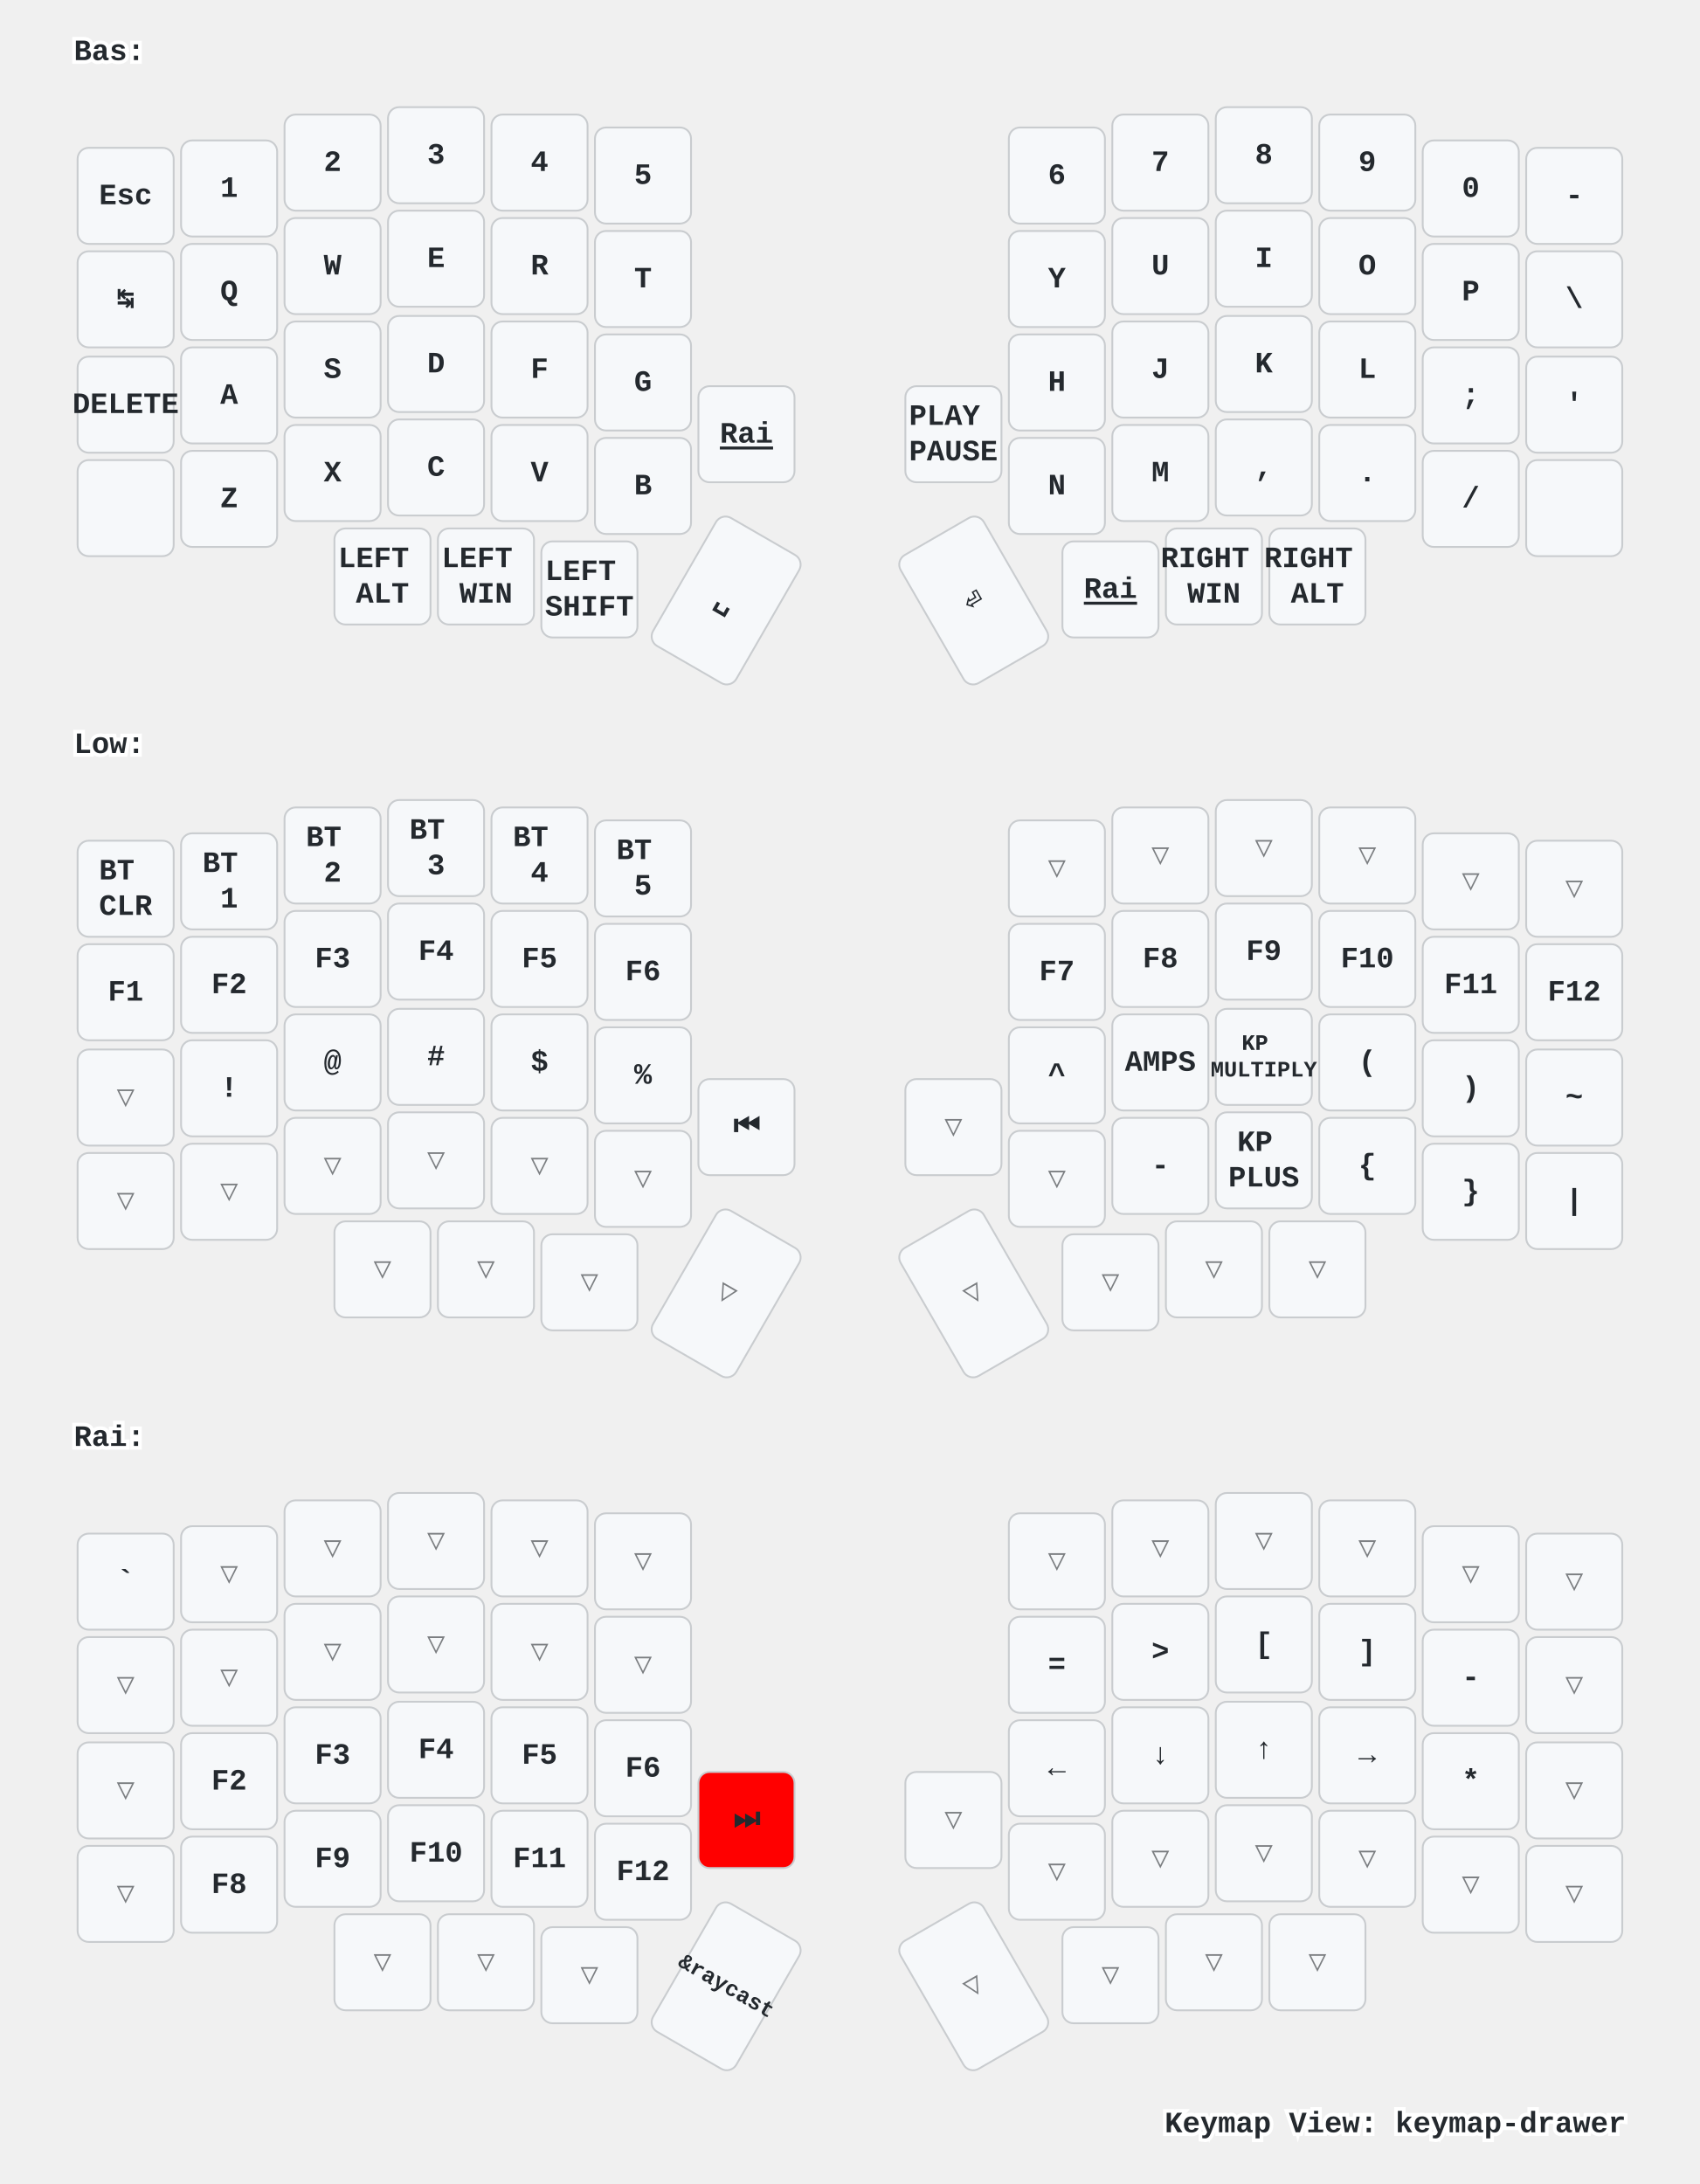
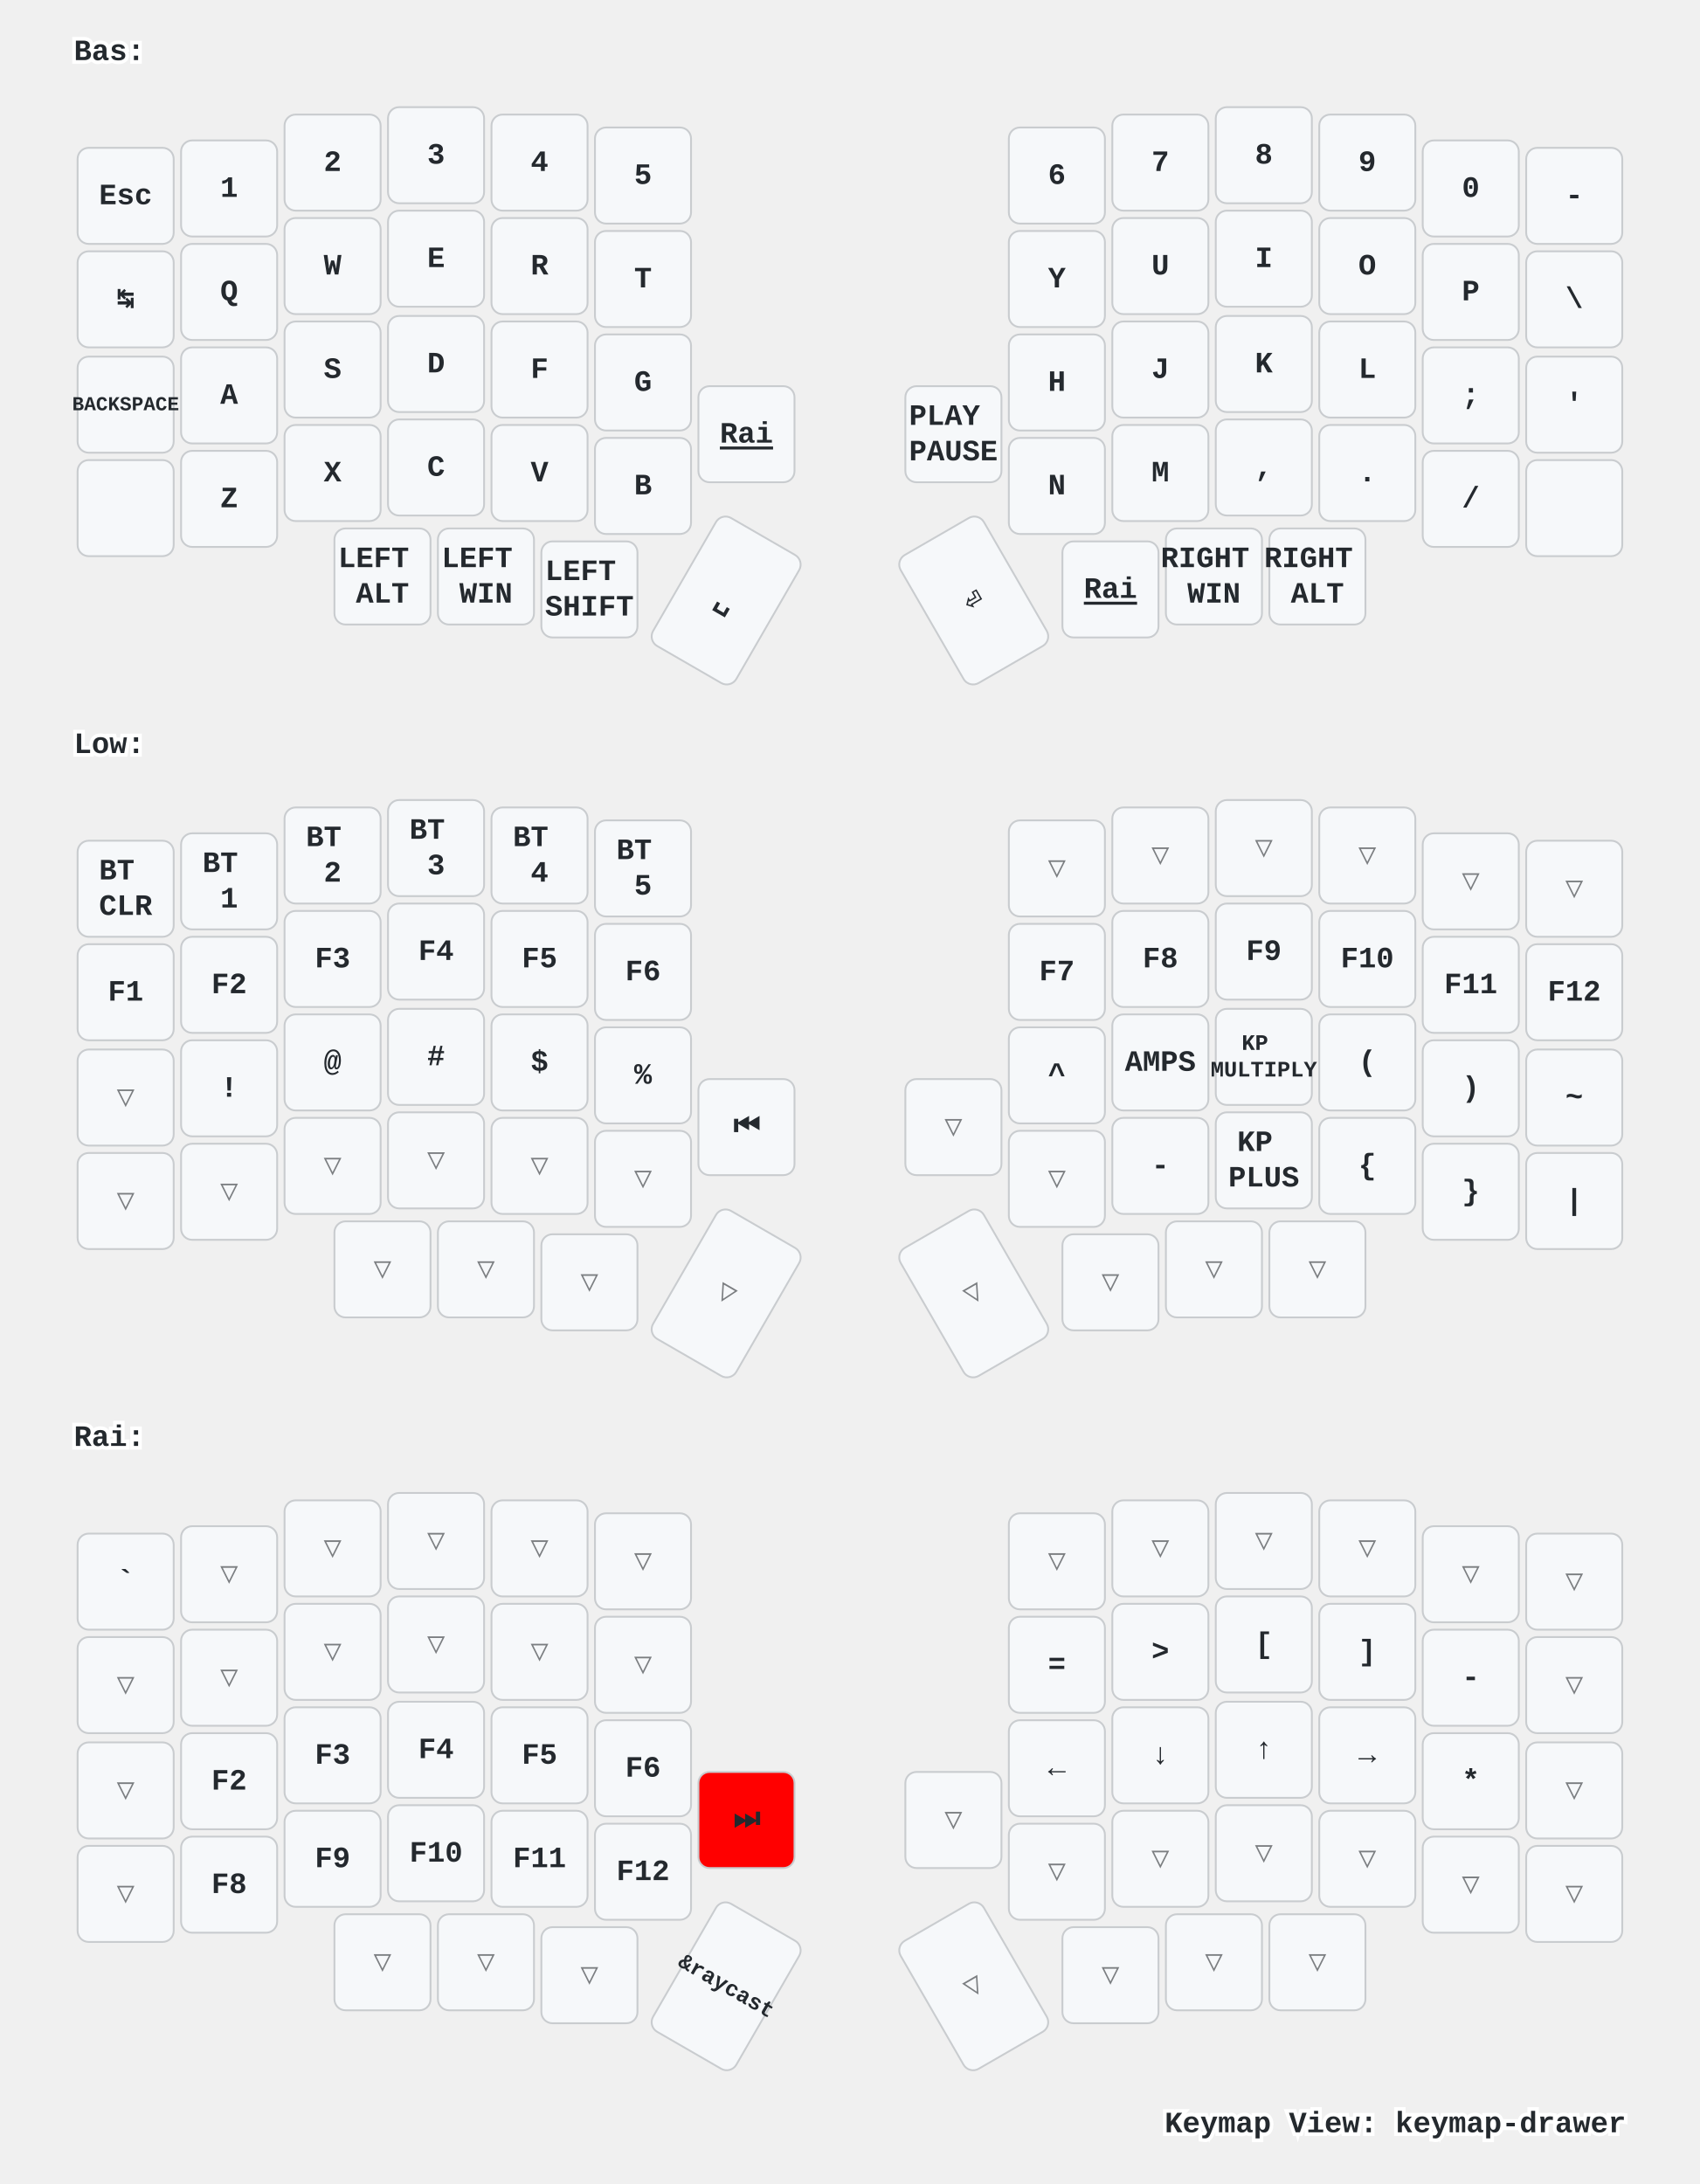
<svg xmlns="http://www.w3.org/2000/svg" xmlns:xlink="http://www.w3.org/1999/xlink" width="920" height="1182" viewBox="0 0 920 1182" class="keymap">
  <defs>/* start glyphs */
<svg id="mdi:apple-keyboard-control">
      <svg id="mdi-apple-keyboard-control" viewBox="0 0 24 24">
        <path d="M19.78,11.78L18.36,13.19L12,6.83L5.64,13.19L4.22,11.78L12,4L19.78,11.78Z" />
      </svg>
    </svg>
    <svg id="mdi:apple-keyboard-shift">
      <svg id="mdi-apple-keyboard-shift" viewBox="0 0 24 24">
        <path d="M15,18V12H17.17L12,6.83L6.83,12H9V18H15M12,4L22,14H17V20H7V14H2L12,4Z" />
      </svg>
    </svg>
  </defs>/* end glyphs */
<style>/* inherit to force styles through use tags */
svg path {
    fill: inherit;
}

/* font and background color specifications */
svg.keymap {
    font-family: SFMono-Regular,Consolas,Liberation Mono,Menlo,monospace;
    font-size: 14px;
    font-kerning: normal;
    text-rendering: optimizeLegibility;
    fill: #24292e;
}

/* default key styling */
rect.key {
    fill: #f6f8fa;
}

rect.key, rect.combo {
    stroke: #c9cccf;
    stroke-width: 1;
}

/* default key side styling, only used is draw_key_sides is set */
rect.side {
    filter: brightness(90%);
}

/* color accent for combo boxes */
rect.combo, rect.combo-separate {
    fill: #cdf;
}

/* color accent for held keys */
rect.held, rect.combo.held {
    fill: #fdd;
}

/* color accent for ghost (optional) keys */
rect.ghost, rect.combo.ghost {
    stroke-dasharray: 4, 4;
    stroke-width: 2;
}

text {
    text-anchor: middle;
    dominant-baseline: middle;
}

/* styling for layer labels */
text.label {
    font-weight: bold;
    text-anchor: start;
    stroke: white;
    stroke-width: 4;
    paint-order: stroke;
}

/* styling for optional footer */
text.footer {
    text-anchor: end;
    dominant-baseline: auto;
    stroke: white;
    stroke-width: 4;
    paint-order: stroke;
}

/* styling for combo tap, and key non-tap label text */
text.combo, text.hold, text.shifted, text.left, text.right {
    font-size: 11px;
}

text.hold {
    text-anchor: middle;
    dominant-baseline: auto;
}

text.shifted {
    text-anchor: middle;
    dominant-baseline: hanging;
}

text.left {
    text-anchor: start;
}

text.right {
    text-anchor: end;
}

text.layer-activator {
    text-decoration: underline;
}

/* styling for hold/shifted label text in combo box */
text.combo.hold, text.combo.shifted, text.combo.left, text.combo.right {
    font-size: 8px;
}

/* lighter symbol for transparent keys */
text.trans {
    fill: #7b7e81;
}

/* styling for combo dendrons */
path.combo {
    stroke-width: 1;
    stroke: gray;
    fill: none;
}

/* Start Tabler Icons Cleanup */
/* cannot use height/width with glyphs */
.icon-tabler &gt; path {
    fill: inherit;
    stroke: inherit;
    stroke-width: 2;
}
/* hide tabler's default box */
.icon-tabler &gt; path[stroke="none"][fill="none"] {
    visibility: hidden;
}
/* End Tabler Icons Cleanup */

/* For default sytles, see https://github.com/caksoylar/keymap-drawer/blob/main/keymap_drawer/config.py#L85 */

svg.keymap {
  font-family: Ubuntu Mono, Inconsolata, Consolas, Liberation Mono, Menlo, monospace;
  font-size: 16px;
  font-weight: bold;
  text-rendering: optimizeLegibility;
}

/* Color accent for held keys
red = #f00
green = #0f0
blue = #00f
yellow = #ff0
cyan = #0ff
magenta = #f0f
white = #fff
black = #000
grey = #888
light grey = #ccc
#ffc
*/
rect.held, rect.combo.held {
    fill: #f00;
}

/* Technique borrowed and extended from https://github.com/englmaxi/zmk-config/blob/master/keymap-drawer/config.yaml */
.sym_sub_text.tap {
  translate: -5px 2px;
  font-size: 20px;
}
.sym_sub_text.shifted {
  translate: 10px 13px;
  font-size: 10px;
  opacity: 1.0;
}
.combo.sym_sub_text.tap {
  translate: -1px 1px;
}
.combo.sym_sub_text.shifted {
  translate: 7px 5px;
  font-size: 10px;
  opacity: 1.0;
}

/* Toggle */
.toggle.shifted {
  translate: -10px 12px;
}

.toggle.hold {
  translate: 13px -23px;
}

/* Variant for tap-dances */
.tap_dance.tap {
  translate: -7px 0px;
  font-size: 12px;
}
.tap_dance.shifted {
  translate: 7px 17px;
  font-size: 12px;
  opacity: 1.0;
}

/* Variant for symbol next to symbol */
.sym_by_sym.tap {
  translate: -6px 0px;
}
.sym_by_sym.shifted {
  translate: 10px 12px;
  opacity: 1.0;
}

.combo.sym_by_sym.tap {
  translate: -35px 0px;
}
.combo.sym_by_sym.shifted {
  translate: 35px 20px;
  opacity: 1.0;
}

.combo.sym_by_sym.hold {
  visibility: hidden;
}

/* hide hold box for combo sym_by_sym */
.combo.sym_by_sym.hold &gt; path[stroke="none"][fill="none"] {
  visibility: hidden;
}
</style>
  <g transform="translate(40, 0)" class="layer-Bas">
    <text x="0" y="28" class="label" id="Bas">Bas:</text>
    <g transform="translate(0, 56)">
      <g transform="translate(28, 50)" class="key keypos-0">
        <rect rx="6" ry="6" x="-26" y="-26" width="52" height="52" class="key" />
        <text x="0" y="0" class="key tap">Esc</text>
      </g>
      <g transform="translate(84, 46)" class="key keypos-1">
        <rect rx="6" ry="6" x="-26" y="-26" width="52" height="52" class="key" />
        <text x="0" y="0" class="key tap">1</text>
      </g>
      <g transform="translate(140, 32)" class="key keypos-2">
        <rect rx="6" ry="6" x="-26" y="-26" width="52" height="52" class="key" />
        <text x="0" y="0" class="key tap">2</text>
      </g>
      <g transform="translate(196, 28)" class="key keypos-3">
        <rect rx="6" ry="6" x="-26" y="-26" width="52" height="52" class="key" />
        <text x="0" y="0" class="key tap">3</text>
      </g>
      <g transform="translate(252, 32)" class="key keypos-4">
        <rect rx="6" ry="6" x="-26" y="-26" width="52" height="52" class="key" />
        <text x="0" y="0" class="key tap">4</text>
      </g>
      <g transform="translate(308, 39)" class="key keypos-5">
        <rect rx="6" ry="6" x="-26" y="-26" width="52" height="52" class="key" />
        <text x="0" y="0" class="key tap">5</text>
      </g>
      <g transform="translate(532, 39)" class="key keypos-6">
        <rect rx="6" ry="6" x="-26" y="-26" width="52" height="52" class="key" />
        <text x="0" y="0" class="key tap">6</text>
      </g>
      <g transform="translate(588, 32)" class="key keypos-7">
        <rect rx="6" ry="6" x="-26" y="-26" width="52" height="52" class="key" />
        <text x="0" y="0" class="key tap">7</text>
      </g>
      <g transform="translate(644, 28)" class="key keypos-8">
        <rect rx="6" ry="6" x="-26" y="-26" width="52" height="52" class="key" />
        <text x="0" y="0" class="key tap">8</text>
      </g>
      <g transform="translate(700, 32)" class="key keypos-9">
        <rect rx="6" ry="6" x="-26" y="-26" width="52" height="52" class="key" />
        <text x="0" y="0" class="key tap">9</text>
      </g>
      <g transform="translate(756, 46)" class="key keypos-10">
        <rect rx="6" ry="6" x="-26" y="-26" width="52" height="52" class="key" />
        <text x="0" y="0" class="key tap">0</text>
      </g>
      <g transform="translate(812, 50)" class="key keypos-11">
        <rect rx="6" ry="6" x="-26" y="-26" width="52" height="52" class="key" />
        <text x="0" y="0" class="key tap">-</text>
      </g>
      <g transform="translate(28, 106)" class="key keypos-12">
        <rect rx="6" ry="6" x="-26" y="-26" width="52" height="52" class="key" />
        <text x="0" y="0" class="key tap">↹</text>
      </g>
      <g transform="translate(84, 102)" class="key keypos-13">
        <rect rx="6" ry="6" x="-26" y="-26" width="52" height="52" class="key" />
        <text x="0" y="0" class="key tap">Q</text>
      </g>
      <g transform="translate(140, 88)" class="key keypos-14">
        <rect rx="6" ry="6" x="-26" y="-26" width="52" height="52" class="key" />
        <text x="0" y="0" class="key tap">W</text>
      </g>
      <g transform="translate(196, 84)" class="key keypos-15">
        <rect rx="6" ry="6" x="-26" y="-26" width="52" height="52" class="key" />
        <text x="0" y="0" class="key tap">E</text>
      </g>
      <g transform="translate(252, 88)" class="key keypos-16">
        <rect rx="6" ry="6" x="-26" y="-26" width="52" height="52" class="key" />
        <text x="0" y="0" class="key tap">R</text>
      </g>
      <g transform="translate(308, 95)" class="key keypos-17">
        <rect rx="6" ry="6" x="-26" y="-26" width="52" height="52" class="key" />
        <text x="0" y="0" class="key tap">T</text>
      </g>
      <g transform="translate(532, 95)" class="key keypos-18">
        <rect rx="6" ry="6" x="-26" y="-26" width="52" height="52" class="key" />
        <text x="0" y="0" class="key tap">Y</text>
      </g>
      <g transform="translate(588, 88)" class="key keypos-19">
        <rect rx="6" ry="6" x="-26" y="-26" width="52" height="52" class="key" />
        <text x="0" y="0" class="key tap">U</text>
      </g>
      <g transform="translate(644, 84)" class="key keypos-20">
        <rect rx="6" ry="6" x="-26" y="-26" width="52" height="52" class="key" />
        <text x="0" y="0" class="key tap">I</text>
      </g>
      <g transform="translate(700, 88)" class="key keypos-21">
        <rect rx="6" ry="6" x="-26" y="-26" width="52" height="52" class="key" />
        <text x="0" y="0" class="key tap">O</text>
      </g>
      <g transform="translate(756, 102)" class="key keypos-22">
        <rect rx="6" ry="6" x="-26" y="-26" width="52" height="52" class="key" />
        <text x="0" y="0" class="key tap">P</text>
      </g>
      <g transform="translate(812, 106)" class="key keypos-23">
        <rect rx="6" ry="6" x="-26" y="-26" width="52" height="52" class="key" />
        <text x="0" y="0" class="key tap">\</text>
      </g>
      <g transform="translate(28, 163)" class="key keypos-24">
        <rect rx="6" ry="6" x="-26" y="-26" width="52" height="52" class="key" />
-         <text x="0" y="0" class="key tap">DELETE</text>
+         <text x="0" y="0" class="key tap">
+           <tspan style="font-size: 67%">BACKSPACE</tspan>
+         </text>
      </g>
      <g transform="translate(84, 158)" class="key keypos-25">
        <rect rx="6" ry="6" x="-26" y="-26" width="52" height="52" class="key" />
        <text x="0" y="0" class="key tap">A</text>
      </g>
      <g transform="translate(140, 144)" class="key keypos-26">
        <rect rx="6" ry="6" x="-26" y="-26" width="52" height="52" class="key" />
        <text x="0" y="0" class="key tap">S</text>
      </g>
      <g transform="translate(196, 141)" class="key keypos-27">
        <rect rx="6" ry="6" x="-26" y="-26" width="52" height="52" class="key" />
        <text x="0" y="0" class="key tap">D</text>
      </g>
      <g transform="translate(252, 144)" class="key keypos-28">
        <rect rx="6" ry="6" x="-26" y="-26" width="52" height="52" class="key" />
        <text x="0" y="0" class="key tap">F</text>
      </g>
      <g transform="translate(308, 151)" class="key keypos-29">
        <rect rx="6" ry="6" x="-26" y="-26" width="52" height="52" class="key" />
        <text x="0" y="0" class="key tap">G</text>
      </g>
      <g transform="translate(532, 151)" class="key keypos-30">
        <rect rx="6" ry="6" x="-26" y="-26" width="52" height="52" class="key" />
        <text x="0" y="0" class="key tap">H</text>
      </g>
      <g transform="translate(588, 144)" class="key keypos-31">
        <rect rx="6" ry="6" x="-26" y="-26" width="52" height="52" class="key" />
        <text x="0" y="0" class="key tap">J</text>
      </g>
      <g transform="translate(644, 141)" class="key keypos-32">
        <rect rx="6" ry="6" x="-26" y="-26" width="52" height="52" class="key" />
        <text x="0" y="0" class="key tap">K</text>
      </g>
      <g transform="translate(700, 144)" class="key keypos-33">
        <rect rx="6" ry="6" x="-26" y="-26" width="52" height="52" class="key" />
        <text x="0" y="0" class="key tap">L</text>
      </g>
      <g transform="translate(756, 158)" class="key keypos-34">
        <rect rx="6" ry="6" x="-26" y="-26" width="52" height="52" class="key" />
        <text x="0" y="0" class="key tap">;</text>
      </g>
      <g transform="translate(812, 163)" class="key keypos-35">
        <rect rx="6" ry="6" x="-26" y="-26" width="52" height="52" class="key" />
        <text x="0" y="0" class="key tap">'</text>
      </g>
      <g transform="translate(28, 219)" class="key keypos-36">
        <rect rx="6" ry="6" x="-26" y="-26" width="52" height="52" class="key" />
        <use href="#mdi:apple-keyboard-control" xlink:href="#mdi:apple-keyboard-control" x="-9" y="-9" height="18" width="18.0" class="key tap glyph mdi:apple-keyboard-control" />
      </g>
      <g transform="translate(84, 214)" class="key keypos-37">
        <rect rx="6" ry="6" x="-26" y="-26" width="52" height="52" class="key" />
        <text x="0" y="0" class="key tap">Z</text>
      </g>
      <g transform="translate(140, 200)" class="key keypos-38">
        <rect rx="6" ry="6" x="-26" y="-26" width="52" height="52" class="key" />
        <text x="0" y="0" class="key tap">X</text>
      </g>
      <g transform="translate(196, 197)" class="key keypos-39">
        <rect rx="6" ry="6" x="-26" y="-26" width="52" height="52" class="key" />
        <text x="0" y="0" class="key tap">C</text>
      </g>
      <g transform="translate(252, 200)" class="key keypos-40">
        <rect rx="6" ry="6" x="-26" y="-26" width="52" height="52" class="key" />
        <text x="0" y="0" class="key tap">V</text>
      </g>
      <g transform="translate(308, 207)" class="key keypos-41">
        <rect rx="6" ry="6" x="-26" y="-26" width="52" height="52" class="key" />
        <text x="0" y="0" class="key tap">B</text>
      </g>
      <g transform="translate(364, 179)" class="key keypos-42">
        <rect rx="6" ry="6" x="-26" y="-26" width="52" height="52" class="key" />
        <a href="#Rai">
          <text x="0" y="0" class="key tap layer-activator">Rai</text>
        </a>
      </g>
      <g transform="translate(476, 179)" class="key keypos-43">
        <rect rx="6" ry="6" x="-26" y="-26" width="52" height="52" class="key" />
        <text x="0" y="0" class="key tap">
          <tspan x="0" dy="-0.6em">PLAY</tspan>
          <tspan x="0" dy="1.2em">PAUSE</tspan>
        </text>
      </g>
      <g transform="translate(532, 207)" class="key keypos-44">
        <rect rx="6" ry="6" x="-26" y="-26" width="52" height="52" class="key" />
        <text x="0" y="0" class="key tap">N</text>
      </g>
      <g transform="translate(588, 200)" class="key keypos-45">
        <rect rx="6" ry="6" x="-26" y="-26" width="52" height="52" class="key" />
        <text x="0" y="0" class="key tap">M</text>
      </g>
      <g transform="translate(644, 197)" class="key keypos-46">
        <rect rx="6" ry="6" x="-26" y="-26" width="52" height="52" class="key" />
        <text x="0" y="0" class="key tap">,</text>
      </g>
      <g transform="translate(700, 200)" class="key keypos-47">
        <rect rx="6" ry="6" x="-26" y="-26" width="52" height="52" class="key" />
        <text x="0" y="0" class="key tap">.</text>
      </g>
      <g transform="translate(756, 214)" class="key keypos-48">
        <rect rx="6" ry="6" x="-26" y="-26" width="52" height="52" class="key" />
        <text x="0" y="0" class="key tap">/</text>
      </g>
      <g transform="translate(812, 219)" class="key keypos-49">
        <rect rx="6" ry="6" x="-26" y="-26" width="52" height="52" class="key" />
        <use href="#mdi:apple-keyboard-shift" xlink:href="#mdi:apple-keyboard-shift" x="-9" y="-9" height="18" width="18.0" class="key tap glyph mdi:apple-keyboard-shift" />
      </g>
      <g transform="translate(167, 256)" class="key keypos-50">
        <rect rx="6" ry="6" x="-26" y="-26" width="52" height="52" class="key" />
        <text x="0" y="0" class="key tap">
          <tspan x="0" dy="-0.6em">LEFT</tspan>
          <tspan x="0" dy="1.2em">ALT</tspan>
        </text>
      </g>
      <g transform="translate(223, 256)" class="key keypos-51">
        <rect rx="6" ry="6" x="-26" y="-26" width="52" height="52" class="key" />
        <text x="0" y="0" class="key tap">
          <tspan x="0" dy="-0.6em">LEFT</tspan>
          <tspan x="0" dy="1.2em">WIN</tspan>
        </text>
      </g>
      <g transform="translate(279, 263)" class="key keypos-52">
        <rect rx="6" ry="6" x="-26" y="-26" width="52" height="52" class="key" />
        <text x="0" y="0" class="key tap">
          <tspan x="0" dy="-0.6em">LEFT</tspan>
          <tspan x="0" dy="1.2em">SHIFT</tspan>
        </text>
      </g>
      <g transform="translate(353, 269) rotate(30.0)" class="key keypos-53">
        <rect rx="6" ry="6" x="-26" y="-40" width="52" height="80" class="key" />
        <text x="0" y="0" class="key tap">␣</text>
      </g>
      <g transform="translate(487, 269) rotate(-30.0)" class="key keypos-54">
        <rect rx="6" ry="6" x="-26" y="-40" width="52" height="80" class="key" />
        <text x="0" y="0" class="key tap">⏎</text>
      </g>
      <g transform="translate(561, 263)" class="key keypos-55">
        <rect rx="6" ry="6" x="-26" y="-26" width="52" height="52" class="key" />
        <a href="#Rai">
          <text x="0" y="0" class="key tap layer-activator">Rai</text>
        </a>
      </g>
      <g transform="translate(617, 256)" class="key keypos-56">
        <rect rx="6" ry="6" x="-26" y="-26" width="52" height="52" class="key" />
        <text x="0" y="0" class="key tap">
          <tspan x="0" dy="-0.6em">RIGHT</tspan>
          <tspan x="0" dy="1.2em">WIN</tspan>
        </text>
      </g>
      <g transform="translate(673, 256)" class="key keypos-57">
        <rect rx="6" ry="6" x="-26" y="-26" width="52" height="52" class="key" />
        <text x="0" y="0" class="key tap">
          <tspan x="0" dy="-0.6em">RIGHT</tspan>
          <tspan x="0" dy="1.2em">ALT</tspan>
        </text>
      </g>
    </g>
  </g>
  <g transform="translate(40, 375)" class="layer-Low">
    <text x="0" y="28" class="label" id="Low">Low:</text>
    <g transform="translate(0, 56)">
      <g transform="translate(28, 50)" class="key keypos-0">
        <rect rx="6" ry="6" x="-26" y="-26" width="52" height="52" class="key" />
        <text x="0" y="0" class="key tap">
          <tspan x="0" dy="-0.6em">BT</tspan>
          <tspan x="0" dy="1.2em">CLR</tspan>
        </text>
      </g>
      <g transform="translate(84, 46)" class="key keypos-1">
        <rect rx="6" ry="6" x="-26" y="-26" width="52" height="52" class="key" />
        <text x="0" y="0" class="key tap">
          <tspan x="0" dy="-0.6em">BT</tspan>
          <tspan x="0" dy="1.2em">1</tspan>
        </text>
      </g>
      <g transform="translate(140, 32)" class="key keypos-2">
        <rect rx="6" ry="6" x="-26" y="-26" width="52" height="52" class="key" />
        <text x="0" y="0" class="key tap">
          <tspan x="0" dy="-0.6em">BT</tspan>
          <tspan x="0" dy="1.2em">2</tspan>
        </text>
      </g>
      <g transform="translate(196, 28)" class="key keypos-3">
        <rect rx="6" ry="6" x="-26" y="-26" width="52" height="52" class="key" />
        <text x="0" y="0" class="key tap">
          <tspan x="0" dy="-0.6em">BT</tspan>
          <tspan x="0" dy="1.2em">3</tspan>
        </text>
      </g>
      <g transform="translate(252, 32)" class="key keypos-4">
        <rect rx="6" ry="6" x="-26" y="-26" width="52" height="52" class="key" />
        <text x="0" y="0" class="key tap">
          <tspan x="0" dy="-0.6em">BT</tspan>
          <tspan x="0" dy="1.2em">4</tspan>
        </text>
      </g>
      <g transform="translate(308, 39)" class="key keypos-5">
        <rect rx="6" ry="6" x="-26" y="-26" width="52" height="52" class="key" />
        <text x="0" y="0" class="key tap">
          <tspan x="0" dy="-0.6em">BT</tspan>
          <tspan x="0" dy="1.2em">5</tspan>
        </text>
      </g>
      <g transform="translate(532, 39)" class="key trans keypos-6">
        <rect rx="6" ry="6" x="-26" y="-26" width="52" height="52" class="key trans" />
        <text x="0" y="0" class="key trans tap">▽</text>
      </g>
      <g transform="translate(588, 32)" class="key trans keypos-7">
        <rect rx="6" ry="6" x="-26" y="-26" width="52" height="52" class="key trans" />
        <text x="0" y="0" class="key trans tap">▽</text>
      </g>
      <g transform="translate(644, 28)" class="key trans keypos-8">
        <rect rx="6" ry="6" x="-26" y="-26" width="52" height="52" class="key trans" />
        <text x="0" y="0" class="key trans tap">▽</text>
      </g>
      <g transform="translate(700, 32)" class="key trans keypos-9">
        <rect rx="6" ry="6" x="-26" y="-26" width="52" height="52" class="key trans" />
        <text x="0" y="0" class="key trans tap">▽</text>
      </g>
      <g transform="translate(756, 46)" class="key trans keypos-10">
        <rect rx="6" ry="6" x="-26" y="-26" width="52" height="52" class="key trans" />
        <text x="0" y="0" class="key trans tap">▽</text>
      </g>
      <g transform="translate(812, 50)" class="key trans keypos-11">
        <rect rx="6" ry="6" x="-26" y="-26" width="52" height="52" class="key trans" />
        <text x="0" y="0" class="key trans tap">▽</text>
      </g>
      <g transform="translate(28, 106)" class="key keypos-12">
        <rect rx="6" ry="6" x="-26" y="-26" width="52" height="52" class="key" />
        <text x="0" y="0" class="key tap">F1</text>
      </g>
      <g transform="translate(84, 102)" class="key keypos-13">
        <rect rx="6" ry="6" x="-26" y="-26" width="52" height="52" class="key" />
        <text x="0" y="0" class="key tap">F2</text>
      </g>
      <g transform="translate(140, 88)" class="key keypos-14">
        <rect rx="6" ry="6" x="-26" y="-26" width="52" height="52" class="key" />
        <text x="0" y="0" class="key tap">F3</text>
      </g>
      <g transform="translate(196, 84)" class="key keypos-15">
        <rect rx="6" ry="6" x="-26" y="-26" width="52" height="52" class="key" />
        <text x="0" y="0" class="key tap">F4</text>
      </g>
      <g transform="translate(252, 88)" class="key keypos-16">
        <rect rx="6" ry="6" x="-26" y="-26" width="52" height="52" class="key" />
        <text x="0" y="0" class="key tap">F5</text>
      </g>
      <g transform="translate(308, 95)" class="key keypos-17">
        <rect rx="6" ry="6" x="-26" y="-26" width="52" height="52" class="key" />
        <text x="0" y="0" class="key tap">F6</text>
      </g>
      <g transform="translate(532, 95)" class="key keypos-18">
        <rect rx="6" ry="6" x="-26" y="-26" width="52" height="52" class="key" />
        <text x="0" y="0" class="key tap">F7</text>
      </g>
      <g transform="translate(588, 88)" class="key keypos-19">
        <rect rx="6" ry="6" x="-26" y="-26" width="52" height="52" class="key" />
        <text x="0" y="0" class="key tap">F8</text>
      </g>
      <g transform="translate(644, 84)" class="key keypos-20">
        <rect rx="6" ry="6" x="-26" y="-26" width="52" height="52" class="key" />
        <text x="0" y="0" class="key tap">F9</text>
      </g>
      <g transform="translate(700, 88)" class="key keypos-21">
        <rect rx="6" ry="6" x="-26" y="-26" width="52" height="52" class="key" />
        <text x="0" y="0" class="key tap">F10</text>
      </g>
      <g transform="translate(756, 102)" class="key keypos-22">
        <rect rx="6" ry="6" x="-26" y="-26" width="52" height="52" class="key" />
        <text x="0" y="0" class="key tap">F11</text>
      </g>
      <g transform="translate(812, 106)" class="key keypos-23">
        <rect rx="6" ry="6" x="-26" y="-26" width="52" height="52" class="key" />
        <text x="0" y="0" class="key tap">F12</text>
      </g>
      <g transform="translate(28, 163)" class="key trans keypos-24">
        <rect rx="6" ry="6" x="-26" y="-26" width="52" height="52" class="key trans" />
        <text x="0" y="0" class="key trans tap">▽</text>
      </g>
      <g transform="translate(84, 158)" class="key keypos-25">
        <rect rx="6" ry="6" x="-26" y="-26" width="52" height="52" class="key" />
        <text x="0" y="0" class="key tap">!</text>
      </g>
      <g transform="translate(140, 144)" class="key keypos-26">
        <rect rx="6" ry="6" x="-26" y="-26" width="52" height="52" class="key" />
        <text x="0" y="0" class="key tap">@</text>
      </g>
      <g transform="translate(196, 141)" class="key keypos-27">
        <rect rx="6" ry="6" x="-26" y="-26" width="52" height="52" class="key" />
        <text x="0" y="0" class="key tap">#</text>
      </g>
      <g transform="translate(252, 144)" class="key keypos-28">
        <rect rx="6" ry="6" x="-26" y="-26" width="52" height="52" class="key" />
        <text x="0" y="0" class="key tap">$</text>
      </g>
      <g transform="translate(308, 151)" class="key keypos-29">
        <rect rx="6" ry="6" x="-26" y="-26" width="52" height="52" class="key" />
        <text x="0" y="0" class="key tap">%</text>
      </g>
      <g transform="translate(532, 151)" class="key keypos-30">
        <rect rx="6" ry="6" x="-26" y="-26" width="52" height="52" class="key" />
        <text x="0" y="0" class="key tap">^</text>
      </g>
      <g transform="translate(588, 144)" class="key keypos-31">
        <rect rx="6" ry="6" x="-26" y="-26" width="52" height="52" class="key" />
        <text x="0" y="0" class="key tap">AMPS</text>
      </g>
      <g transform="translate(644, 141)" class="key keypos-32">
        <rect rx="6" ry="6" x="-26" y="-26" width="52" height="52" class="key" />
        <text x="0" y="0" class="key tap">
          <tspan x="0" dy="-0.6em" style="font-size: 75%">KP</tspan>
          <tspan x="0" dy="1.2em" style="font-size: 75%">MULTIPLY</tspan>
        </text>
      </g>
      <g transform="translate(700, 144)" class="key keypos-33">
        <rect rx="6" ry="6" x="-26" y="-26" width="52" height="52" class="key" />
        <text x="0" y="0" class="key tap">(</text>
      </g>
      <g transform="translate(756, 158)" class="key keypos-34">
        <rect rx="6" ry="6" x="-26" y="-26" width="52" height="52" class="key" />
        <text x="0" y="0" class="key tap">)</text>
      </g>
      <g transform="translate(812, 163)" class="key keypos-35">
        <rect rx="6" ry="6" x="-26" y="-26" width="52" height="52" class="key" />
        <text x="0" y="0" class="key tap">~</text>
      </g>
      <g transform="translate(28, 219)" class="key trans keypos-36">
        <rect rx="6" ry="6" x="-26" y="-26" width="52" height="52" class="key trans" />
        <text x="0" y="0" class="key trans tap">▽</text>
      </g>
      <g transform="translate(84, 214)" class="key trans keypos-37">
        <rect rx="6" ry="6" x="-26" y="-26" width="52" height="52" class="key trans" />
        <text x="0" y="0" class="key trans tap">▽</text>
      </g>
      <g transform="translate(140, 200)" class="key trans keypos-38">
        <rect rx="6" ry="6" x="-26" y="-26" width="52" height="52" class="key trans" />
        <text x="0" y="0" class="key trans tap">▽</text>
      </g>
      <g transform="translate(196, 197)" class="key trans keypos-39">
        <rect rx="6" ry="6" x="-26" y="-26" width="52" height="52" class="key trans" />
        <text x="0" y="0" class="key trans tap">▽</text>
      </g>
      <g transform="translate(252, 200)" class="key trans keypos-40">
        <rect rx="6" ry="6" x="-26" y="-26" width="52" height="52" class="key trans" />
        <text x="0" y="0" class="key trans tap">▽</text>
      </g>
      <g transform="translate(308, 207)" class="key trans keypos-41">
        <rect rx="6" ry="6" x="-26" y="-26" width="52" height="52" class="key trans" />
        <text x="0" y="0" class="key trans tap">▽</text>
      </g>
      <g transform="translate(364, 179)" class="key keypos-42">
        <rect rx="6" ry="6" x="-26" y="-26" width="52" height="52" class="key" />
        <text x="0" y="0" class="key tap">⏮️</text>
      </g>
      <g transform="translate(476, 179)" class="key trans keypos-43">
        <rect rx="6" ry="6" x="-26" y="-26" width="52" height="52" class="key trans" />
        <text x="0" y="0" class="key trans tap">▽</text>
      </g>
      <g transform="translate(532, 207)" class="key trans keypos-44">
        <rect rx="6" ry="6" x="-26" y="-26" width="52" height="52" class="key trans" />
        <text x="0" y="0" class="key trans tap">▽</text>
      </g>
      <g transform="translate(588, 200)" class="key keypos-45">
        <rect rx="6" ry="6" x="-26" y="-26" width="52" height="52" class="key" />
        <text x="0" y="0" class="key tap">-</text>
      </g>
      <g transform="translate(644, 197)" class="key keypos-46">
        <rect rx="6" ry="6" x="-26" y="-26" width="52" height="52" class="key" />
        <text x="0" y="0" class="key tap">
          <tspan x="0" dy="-0.6em">KP</tspan>
          <tspan x="0" dy="1.2em">PLUS</tspan>
        </text>
      </g>
      <g transform="translate(700, 200)" class="key keypos-47">
        <rect rx="6" ry="6" x="-26" y="-26" width="52" height="52" class="key" />
        <text x="0" y="0" class="key tap">{</text>
      </g>
      <g transform="translate(756, 214)" class="key keypos-48">
        <rect rx="6" ry="6" x="-26" y="-26" width="52" height="52" class="key" />
        <text x="0" y="0" class="key tap">}</text>
      </g>
      <g transform="translate(812, 219)" class="key keypos-49">
        <rect rx="6" ry="6" x="-26" y="-26" width="52" height="52" class="key" />
        <text x="0" y="0" class="key tap">|</text>
      </g>
      <g transform="translate(167, 256)" class="key trans keypos-50">
        <rect rx="6" ry="6" x="-26" y="-26" width="52" height="52" class="key trans" />
        <text x="0" y="0" class="key trans tap">▽</text>
      </g>
      <g transform="translate(223, 256)" class="key trans keypos-51">
        <rect rx="6" ry="6" x="-26" y="-26" width="52" height="52" class="key trans" />
        <text x="0" y="0" class="key trans tap">▽</text>
      </g>
      <g transform="translate(279, 263)" class="key trans keypos-52">
        <rect rx="6" ry="6" x="-26" y="-26" width="52" height="52" class="key trans" />
        <text x="0" y="0" class="key trans tap">▽</text>
      </g>
      <g transform="translate(353, 269) rotate(30.0)" class="key trans keypos-53">
        <rect rx="6" ry="6" x="-26" y="-40" width="52" height="80" class="key trans" />
        <text x="0" y="0" class="key trans tap">▽</text>
      </g>
      <g transform="translate(487, 269) rotate(-30.0)" class="key trans keypos-54">
        <rect rx="6" ry="6" x="-26" y="-40" width="52" height="80" class="key trans" />
        <text x="0" y="0" class="key trans tap">▽</text>
      </g>
      <g transform="translate(561, 263)" class="key trans keypos-55">
        <rect rx="6" ry="6" x="-26" y="-26" width="52" height="52" class="key trans" />
        <text x="0" y="0" class="key trans tap">▽</text>
      </g>
      <g transform="translate(617, 256)" class="key trans keypos-56">
        <rect rx="6" ry="6" x="-26" y="-26" width="52" height="52" class="key trans" />
        <text x="0" y="0" class="key trans tap">▽</text>
      </g>
      <g transform="translate(673, 256)" class="key trans keypos-57">
        <rect rx="6" ry="6" x="-26" y="-26" width="52" height="52" class="key trans" />
        <text x="0" y="0" class="key trans tap">▽</text>
      </g>
    </g>
  </g>
  <g transform="translate(40, 750)" class="layer-Rai">
    <text x="0" y="28" class="label" id="Rai">Rai:</text>
    <g transform="translate(0, 56)">
      <g transform="translate(28, 50)" class="key keypos-0">
        <rect rx="6" ry="6" x="-26" y="-26" width="52" height="52" class="key" />
        <text x="0" y="0" class="key tap">`</text>
      </g>
      <g transform="translate(84, 46)" class="key trans keypos-1">
        <rect rx="6" ry="6" x="-26" y="-26" width="52" height="52" class="key trans" />
        <text x="0" y="0" class="key trans tap">▽</text>
      </g>
      <g transform="translate(140, 32)" class="key trans keypos-2">
        <rect rx="6" ry="6" x="-26" y="-26" width="52" height="52" class="key trans" />
        <text x="0" y="0" class="key trans tap">▽</text>
      </g>
      <g transform="translate(196, 28)" class="key trans keypos-3">
        <rect rx="6" ry="6" x="-26" y="-26" width="52" height="52" class="key trans" />
        <text x="0" y="0" class="key trans tap">▽</text>
      </g>
      <g transform="translate(252, 32)" class="key trans keypos-4">
        <rect rx="6" ry="6" x="-26" y="-26" width="52" height="52" class="key trans" />
        <text x="0" y="0" class="key trans tap">▽</text>
      </g>
      <g transform="translate(308, 39)" class="key trans keypos-5">
        <rect rx="6" ry="6" x="-26" y="-26" width="52" height="52" class="key trans" />
        <text x="0" y="0" class="key trans tap">▽</text>
      </g>
      <g transform="translate(532, 39)" class="key trans keypos-6">
        <rect rx="6" ry="6" x="-26" y="-26" width="52" height="52" class="key trans" />
        <text x="0" y="0" class="key trans tap">▽</text>
      </g>
      <g transform="translate(588, 32)" class="key trans keypos-7">
        <rect rx="6" ry="6" x="-26" y="-26" width="52" height="52" class="key trans" />
        <text x="0" y="0" class="key trans tap">▽</text>
      </g>
      <g transform="translate(644, 28)" class="key trans keypos-8">
        <rect rx="6" ry="6" x="-26" y="-26" width="52" height="52" class="key trans" />
        <text x="0" y="0" class="key trans tap">▽</text>
      </g>
      <g transform="translate(700, 32)" class="key trans keypos-9">
        <rect rx="6" ry="6" x="-26" y="-26" width="52" height="52" class="key trans" />
        <text x="0" y="0" class="key trans tap">▽</text>
      </g>
      <g transform="translate(756, 46)" class="key trans keypos-10">
        <rect rx="6" ry="6" x="-26" y="-26" width="52" height="52" class="key trans" />
        <text x="0" y="0" class="key trans tap">▽</text>
      </g>
      <g transform="translate(812, 50)" class="key trans keypos-11">
        <rect rx="6" ry="6" x="-26" y="-26" width="52" height="52" class="key trans" />
        <text x="0" y="0" class="key trans tap">▽</text>
      </g>
      <g transform="translate(28, 106)" class="key trans keypos-12">
        <rect rx="6" ry="6" x="-26" y="-26" width="52" height="52" class="key trans" />
        <text x="0" y="0" class="key trans tap">▽</text>
      </g>
      <g transform="translate(84, 102)" class="key trans keypos-13">
        <rect rx="6" ry="6" x="-26" y="-26" width="52" height="52" class="key trans" />
        <text x="0" y="0" class="key trans tap">▽</text>
      </g>
      <g transform="translate(140, 88)" class="key trans keypos-14">
        <rect rx="6" ry="6" x="-26" y="-26" width="52" height="52" class="key trans" />
        <text x="0" y="0" class="key trans tap">▽</text>
      </g>
      <g transform="translate(196, 84)" class="key trans keypos-15">
        <rect rx="6" ry="6" x="-26" y="-26" width="52" height="52" class="key trans" />
        <text x="0" y="0" class="key trans tap">▽</text>
      </g>
      <g transform="translate(252, 88)" class="key trans keypos-16">
        <rect rx="6" ry="6" x="-26" y="-26" width="52" height="52" class="key trans" />
        <text x="0" y="0" class="key trans tap">▽</text>
      </g>
      <g transform="translate(308, 95)" class="key trans keypos-17">
        <rect rx="6" ry="6" x="-26" y="-26" width="52" height="52" class="key trans" />
        <text x="0" y="0" class="key trans tap">▽</text>
      </g>
      <g transform="translate(532, 95)" class="key keypos-18">
        <rect rx="6" ry="6" x="-26" y="-26" width="52" height="52" class="key" />
        <text x="0" y="0" class="key tap">=</text>
      </g>
      <g transform="translate(588, 88)" class="key keypos-19">
        <rect rx="6" ry="6" x="-26" y="-26" width="52" height="52" class="key" />
        <text x="0" y="0" class="key tap">&gt;</text>
      </g>
      <g transform="translate(644, 84)" class="key keypos-20">
        <rect rx="6" ry="6" x="-26" y="-26" width="52" height="52" class="key" />
        <text x="0" y="0" class="key tap">[</text>
      </g>
      <g transform="translate(700, 88)" class="key keypos-21">
        <rect rx="6" ry="6" x="-26" y="-26" width="52" height="52" class="key" />
        <text x="0" y="0" class="key tap">]</text>
      </g>
      <g transform="translate(756, 102)" class="key keypos-22">
        <rect rx="6" ry="6" x="-26" y="-26" width="52" height="52" class="key" />
        <text x="0" y="0" class="key tap">-</text>
      </g>
      <g transform="translate(812, 106)" class="key trans keypos-23">
        <rect rx="6" ry="6" x="-26" y="-26" width="52" height="52" class="key trans" />
        <text x="0" y="0" class="key trans tap">▽</text>
      </g>
      <g transform="translate(28, 163)" class="key trans keypos-24">
        <rect rx="6" ry="6" x="-26" y="-26" width="52" height="52" class="key trans" />
        <text x="0" y="0" class="key trans tap">▽</text>
      </g>
      <g transform="translate(84, 158)" class="key keypos-25">
        <rect rx="6" ry="6" x="-26" y="-26" width="52" height="52" class="key" />
        <text x="0" y="0" class="key tap">F2</text>
      </g>
      <g transform="translate(140, 144)" class="key keypos-26">
        <rect rx="6" ry="6" x="-26" y="-26" width="52" height="52" class="key" />
        <text x="0" y="0" class="key tap">F3</text>
      </g>
      <g transform="translate(196, 141)" class="key keypos-27">
        <rect rx="6" ry="6" x="-26" y="-26" width="52" height="52" class="key" />
        <text x="0" y="0" class="key tap">F4</text>
      </g>
      <g transform="translate(252, 144)" class="key keypos-28">
        <rect rx="6" ry="6" x="-26" y="-26" width="52" height="52" class="key" />
        <text x="0" y="0" class="key tap">F5</text>
      </g>
      <g transform="translate(308, 151)" class="key keypos-29">
        <rect rx="6" ry="6" x="-26" y="-26" width="52" height="52" class="key" />
        <text x="0" y="0" class="key tap">F6</text>
      </g>
      <g transform="translate(532, 151)" class="key keypos-30">
        <rect rx="6" ry="6" x="-26" y="-26" width="52" height="52" class="key" />
        <text x="0" y="0" class="key tap">←</text>
      </g>
      <g transform="translate(588, 144)" class="key keypos-31">
        <rect rx="6" ry="6" x="-26" y="-26" width="52" height="52" class="key" />
        <text x="0" y="0" class="key tap">↓</text>
      </g>
      <g transform="translate(644, 141)" class="key keypos-32">
        <rect rx="6" ry="6" x="-26" y="-26" width="52" height="52" class="key" />
        <text x="0" y="0" class="key tap">↑</text>
      </g>
      <g transform="translate(700, 144)" class="key keypos-33">
        <rect rx="6" ry="6" x="-26" y="-26" width="52" height="52" class="key" />
        <text x="0" y="0" class="key tap">→</text>
      </g>
      <g transform="translate(756, 158)" class="key keypos-34">
        <rect rx="6" ry="6" x="-26" y="-26" width="52" height="52" class="key" />
        <text x="0" y="0" class="key tap">*</text>
      </g>
      <g transform="translate(812, 163)" class="key trans keypos-35">
        <rect rx="6" ry="6" x="-26" y="-26" width="52" height="52" class="key trans" />
        <text x="0" y="0" class="key trans tap">▽</text>
      </g>
      <g transform="translate(28, 219)" class="key trans keypos-36">
        <rect rx="6" ry="6" x="-26" y="-26" width="52" height="52" class="key trans" />
        <text x="0" y="0" class="key trans tap">▽</text>
      </g>
      <g transform="translate(84, 214)" class="key keypos-37">
        <rect rx="6" ry="6" x="-26" y="-26" width="52" height="52" class="key" />
        <text x="0" y="0" class="key tap">F8</text>
      </g>
      <g transform="translate(140, 200)" class="key keypos-38">
        <rect rx="6" ry="6" x="-26" y="-26" width="52" height="52" class="key" />
        <text x="0" y="0" class="key tap">F9</text>
      </g>
      <g transform="translate(196, 197)" class="key keypos-39">
        <rect rx="6" ry="6" x="-26" y="-26" width="52" height="52" class="key" />
        <text x="0" y="0" class="key tap">F10</text>
      </g>
      <g transform="translate(252, 200)" class="key keypos-40">
        <rect rx="6" ry="6" x="-26" y="-26" width="52" height="52" class="key" />
        <text x="0" y="0" class="key tap">F11</text>
      </g>
      <g transform="translate(308, 207)" class="key keypos-41">
        <rect rx="6" ry="6" x="-26" y="-26" width="52" height="52" class="key" />
        <text x="0" y="0" class="key tap">F12</text>
      </g>
      <g transform="translate(364, 179)" class="key held keypos-42">
        <rect rx="6" ry="6" x="-26" y="-26" width="52" height="52" class="key held" />
        <text x="0" y="0" class="key held tap">⏭️</text>
      </g>
      <g transform="translate(476, 179)" class="key trans keypos-43">
        <rect rx="6" ry="6" x="-26" y="-26" width="52" height="52" class="key trans" />
        <text x="0" y="0" class="key trans tap">▽</text>
      </g>
      <g transform="translate(532, 207)" class="key trans keypos-44">
        <rect rx="6" ry="6" x="-26" y="-26" width="52" height="52" class="key trans" />
        <text x="0" y="0" class="key trans tap">▽</text>
      </g>
      <g transform="translate(588, 200)" class="key trans keypos-45">
        <rect rx="6" ry="6" x="-26" y="-26" width="52" height="52" class="key trans" />
        <text x="0" y="0" class="key trans tap">▽</text>
      </g>
      <g transform="translate(644, 197)" class="key trans keypos-46">
        <rect rx="6" ry="6" x="-26" y="-26" width="52" height="52" class="key trans" />
        <text x="0" y="0" class="key trans tap">▽</text>
      </g>
      <g transform="translate(700, 200)" class="key trans keypos-47">
        <rect rx="6" ry="6" x="-26" y="-26" width="52" height="52" class="key trans" />
        <text x="0" y="0" class="key trans tap">▽</text>
      </g>
      <g transform="translate(756, 214)" class="key trans keypos-48">
        <rect rx="6" ry="6" x="-26" y="-26" width="52" height="52" class="key trans" />
        <text x="0" y="0" class="key trans tap">▽</text>
      </g>
      <g transform="translate(812, 219)" class="key trans keypos-49">
        <rect rx="6" ry="6" x="-26" y="-26" width="52" height="52" class="key trans" />
        <text x="0" y="0" class="key trans tap">▽</text>
      </g>
      <g transform="translate(167, 256)" class="key trans keypos-50">
        <rect rx="6" ry="6" x="-26" y="-26" width="52" height="52" class="key trans" />
        <text x="0" y="0" class="key trans tap">▽</text>
      </g>
      <g transform="translate(223, 256)" class="key trans keypos-51">
        <rect rx="6" ry="6" x="-26" y="-26" width="52" height="52" class="key trans" />
        <text x="0" y="0" class="key trans tap">▽</text>
      </g>
      <g transform="translate(279, 263)" class="key trans keypos-52">
        <rect rx="6" ry="6" x="-26" y="-26" width="52" height="52" class="key trans" />
        <text x="0" y="0" class="key trans tap">▽</text>
      </g>
      <g transform="translate(353, 269) rotate(30.0)" class="key keypos-53">
        <rect rx="6" ry="6" x="-26" y="-40" width="52" height="80" class="key" />
        <text x="0" y="0" class="key tap">
          <tspan style="font-size: 75%">&amp;raycast</tspan>
        </text>
      </g>
      <g transform="translate(487, 269) rotate(-30.0)" class="key trans keypos-54">
        <rect rx="6" ry="6" x="-26" y="-40" width="52" height="80" class="key trans" />
        <text x="0" y="0" class="key trans tap">▽</text>
      </g>
      <g transform="translate(561, 263)" class="key trans keypos-55">
        <rect rx="6" ry="6" x="-26" y="-26" width="52" height="52" class="key trans" />
        <text x="0" y="0" class="key trans tap">▽</text>
      </g>
      <g transform="translate(617, 256)" class="key trans keypos-56">
        <rect rx="6" ry="6" x="-26" y="-26" width="52" height="52" class="key trans" />
        <text x="0" y="0" class="key trans tap">▽</text>
      </g>
      <g transform="translate(673, 256)" class="key trans keypos-57">
        <rect rx="6" ry="6" x="-26" y="-26" width="52" height="52" class="key trans" />
        <text x="0" y="0" class="key trans tap">▽</text>
      </g>
    </g>
  </g>
  <text x="880.0" y="1154.0" class="footer">Keymap View: <a href="https://github.com/caksoylar/keymap-drawer">keymap-drawer</a>
  </text>
</svg>
